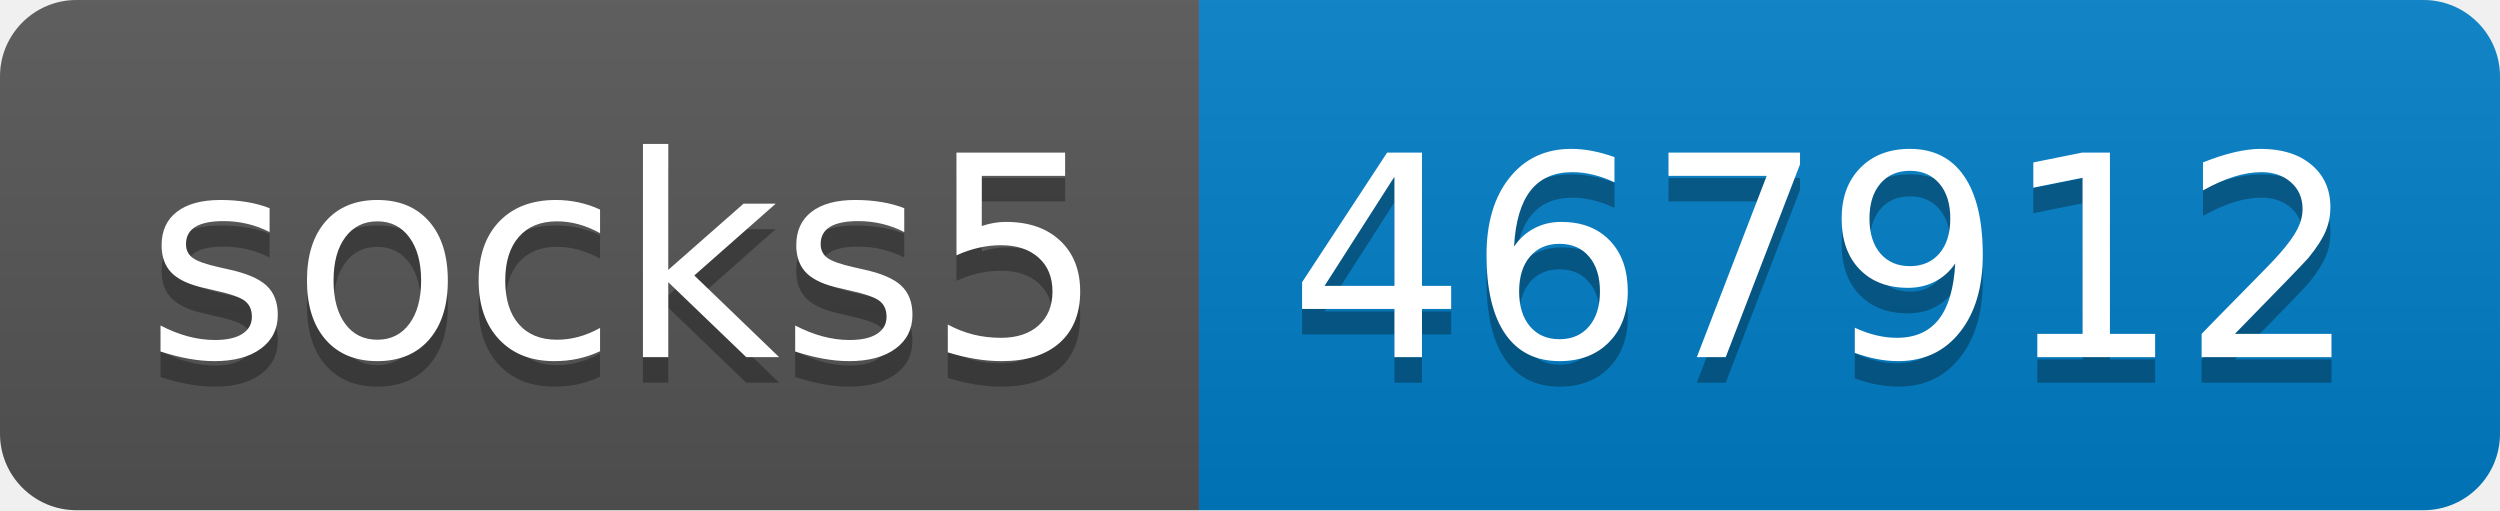
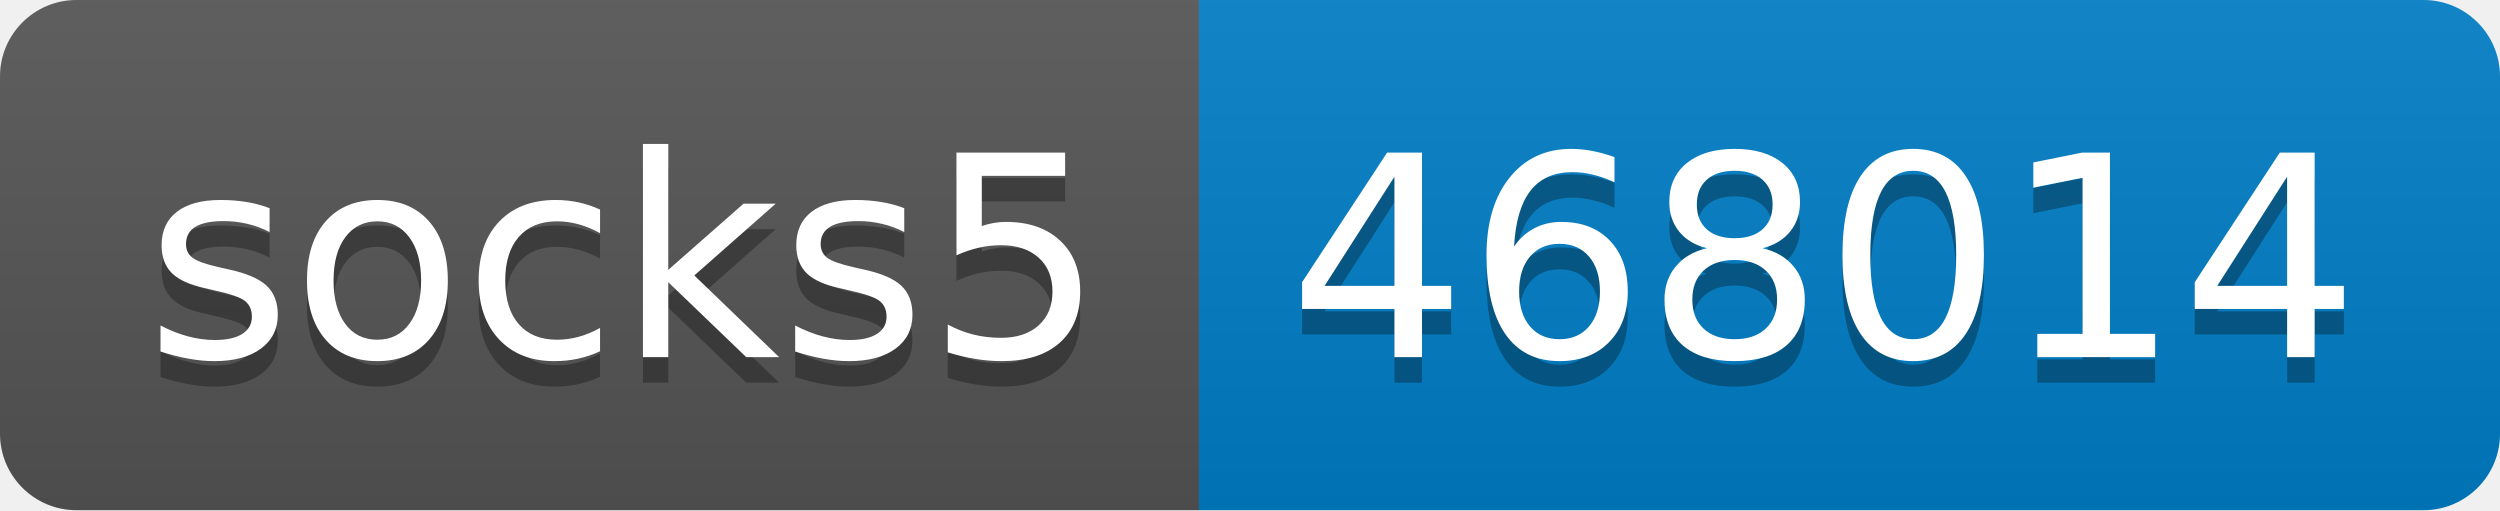
- <svg xmlns="http://www.w3.org/2000/svg" width="98" height="20" role="img" aria-label="socks5: 467912">
+ <svg xmlns="http://www.w3.org/2000/svg" width="98" height="20" role="img" aria-label="socks5: 468014">
  <linearGradient id="s" x2="0" y2="100%">
    <stop offset="0" stop-color="#bbb" stop-opacity=".1" />
    <stop offset="1" stop-opacity=".1" />
  </linearGradient>
  <clipPath id="r">
    <rect width="98" height="20" rx="3" fill="#fff" />
  </clipPath>
  <g clip-path="url(#r)">
    <rect width="47" height="20" fill="#555" />
    <rect x="47" width="51" height="20" fill="#007ec6" />
    <rect width="98" height="20" fill="url(#s)" />
  </g>
  <g fill="#fff" text-anchor="middle" font-family="Verdana,Geneva,DejaVu Sans,sans-serif" text-rendering="geometricPrecision" font-size="110">
    <text aria-hidden="true" x="245" y="150" fill="#010101" fill-opacity=".3" transform="scale(.1)" textLength="370">socks5</text>
    <text x="245" y="140" transform="scale(.1)" fill="#fff" textLength="370">socks5</text>
-     <text aria-hidden="true" x="715" y="150" fill="#010101" fill-opacity=".3" transform="scale(.1)" textLength="410">467912</text>
-     <text x="715" y="140" transform="scale(.1)" fill="#fff" textLength="410">467912</text>
+     <text aria-hidden="true" x="715" y="150" fill="#010101" fill-opacity=".3" transform="scale(.1)" textLength="410">468014</text>
+     <text x="715" y="140" transform="scale(.1)" fill="#fff" textLength="410">468014</text>
  </g>
</svg>
